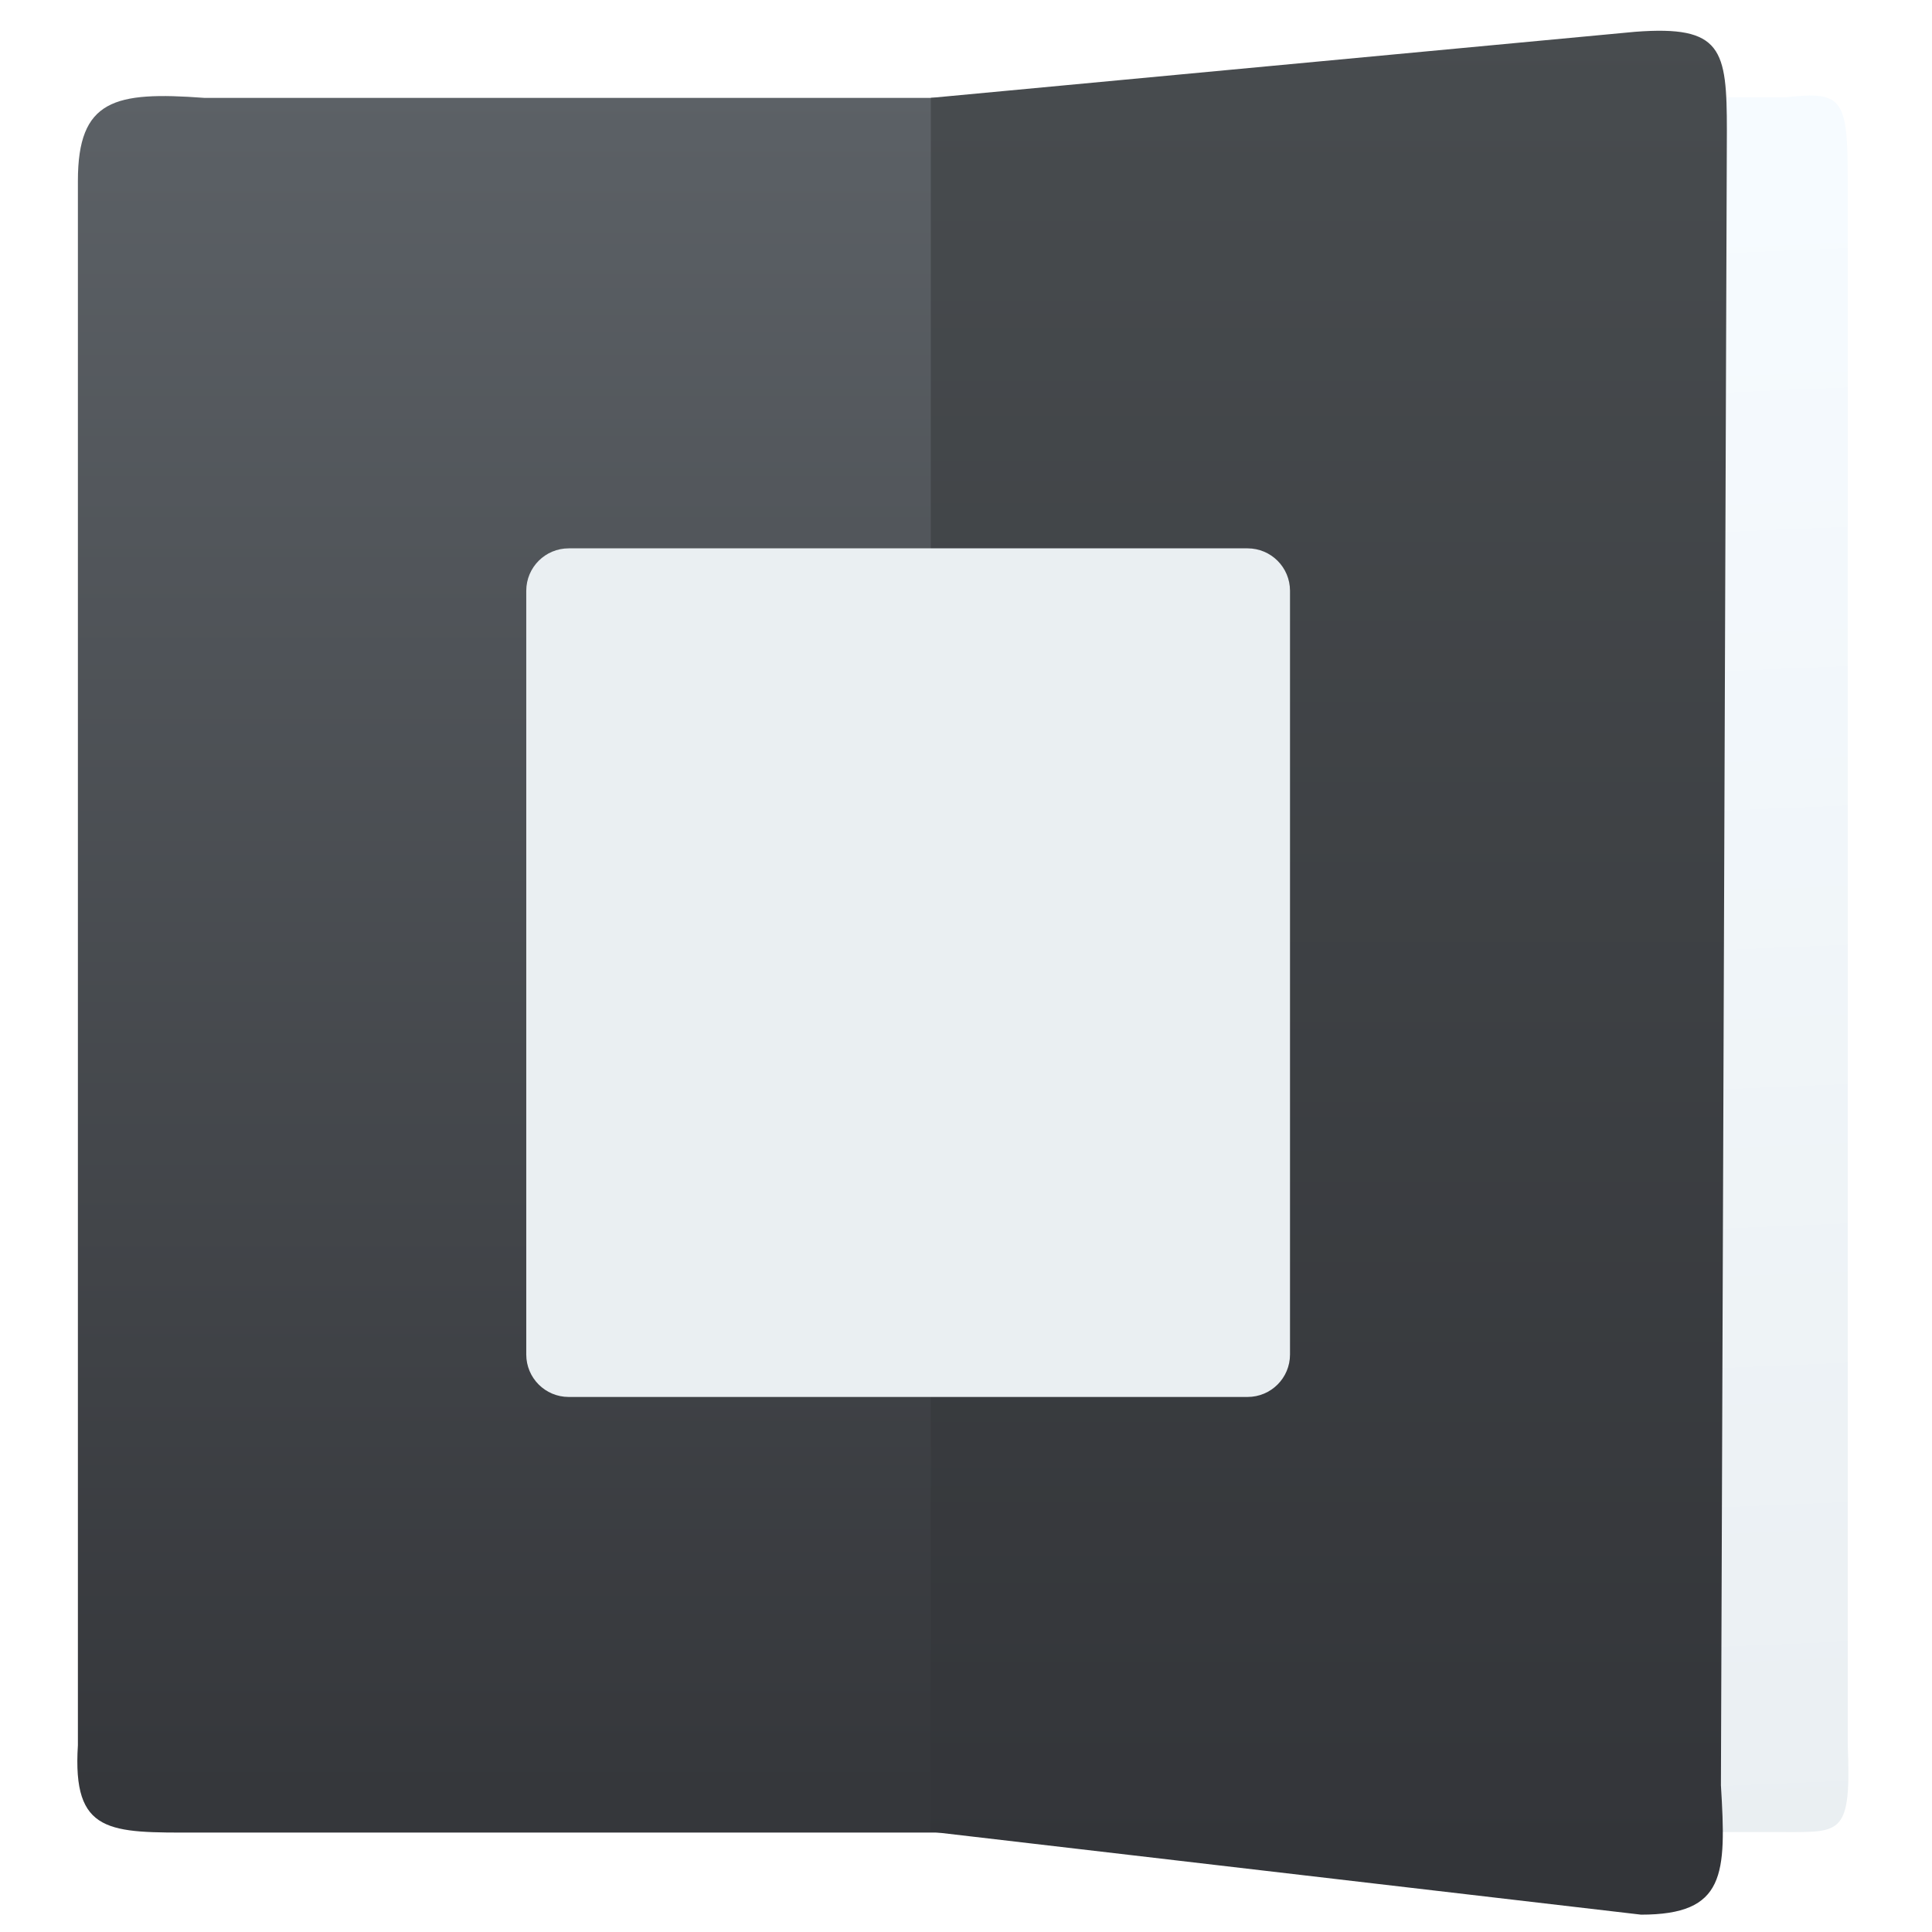
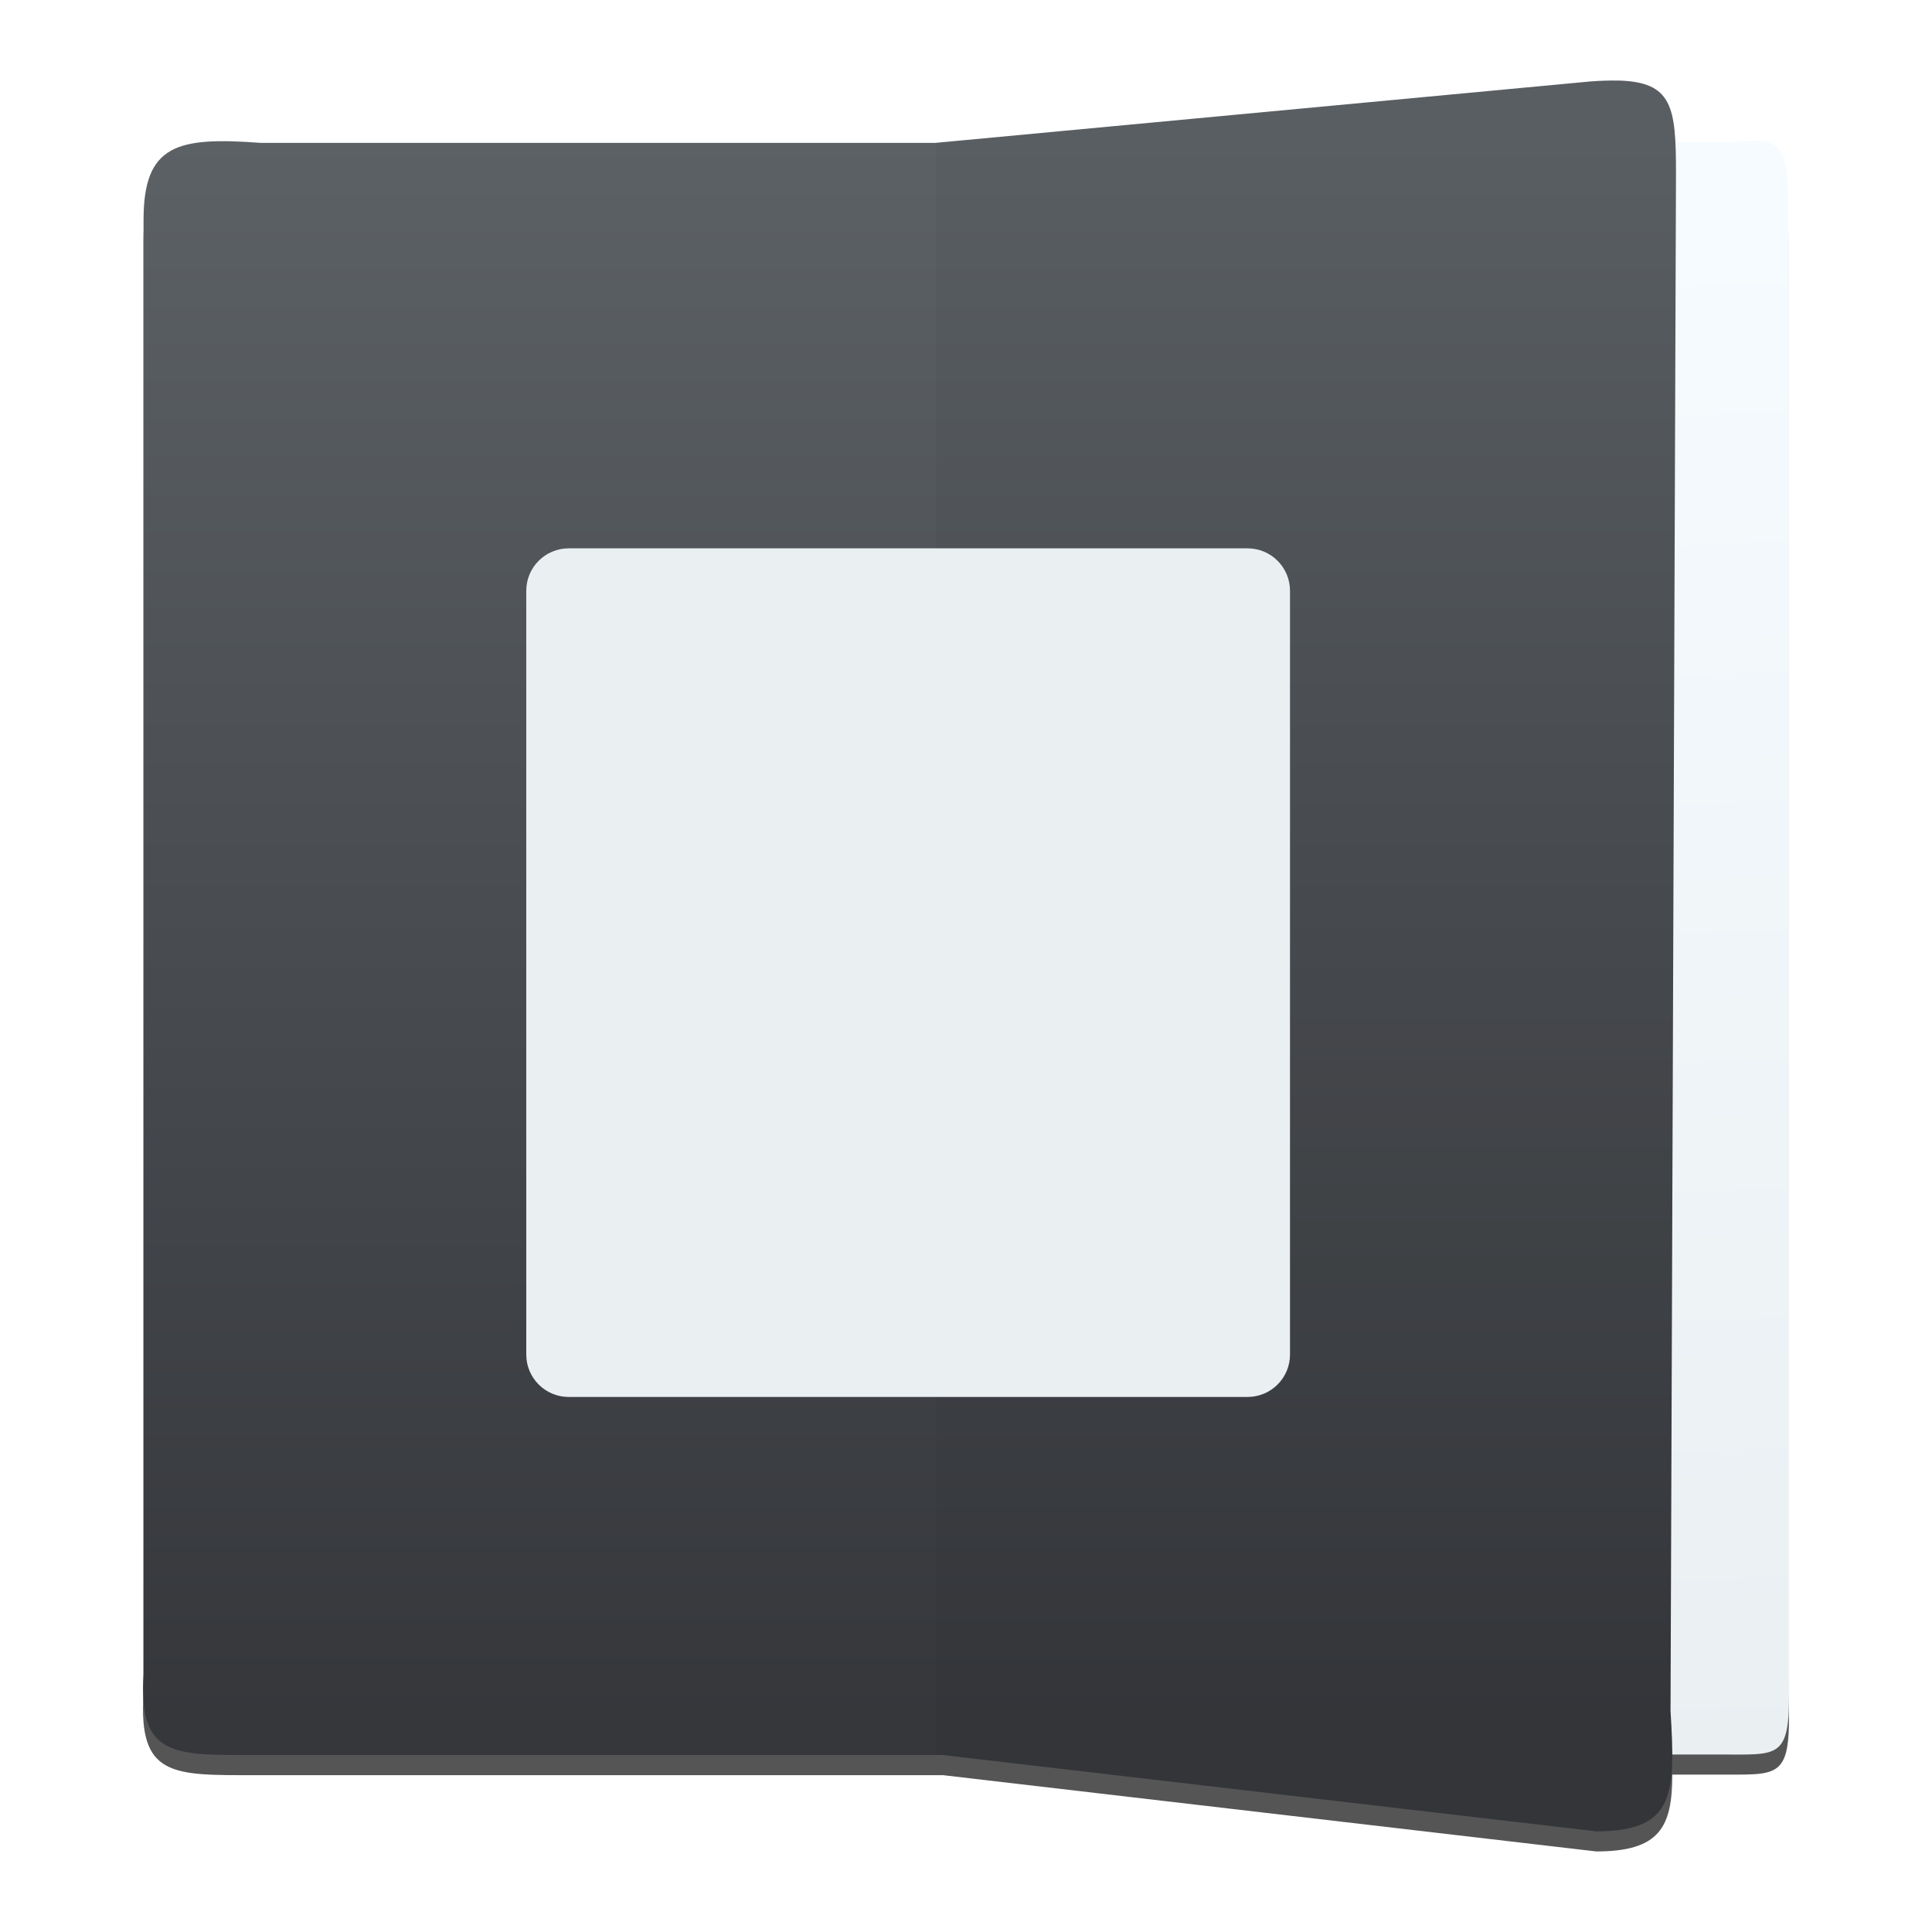
<svg xmlns="http://www.w3.org/2000/svg" xmlns:ns2="http://www.openswatchbook.org/uri/2009/osb" xmlns:xlink="http://www.w3.org/1999/xlink" width="48" height="48" id="svg5453" version="1.1">
  <defs id="defs5455">
-     <linearGradient id="linearGradient5232">
-       <stop id="stop5234" offset="0" style="stop-color:#333539;stop-opacity:1" />
-       <stop id="stop5236" offset="1" style="stop-color:#484c4f;stop-opacity:1" />
-     </linearGradient>
    <linearGradient id="linearGradient5226">
      <stop id="stop5228" offset="0" style="stop-color:#35373b;stop-opacity:1" />
      <stop id="stop5230" offset="1" style="stop-color:#5c6166;stop-opacity:1" />
    </linearGradient>
    <linearGradient id="linearGradient4320">
      <stop style="stop-color:#f6fbff;stop-opacity:1" offset="0" id="stop4322" />
      <stop style="stop-color:#eaeff2;stop-opacity:1" offset="1" id="stop4324" />
    </linearGradient>
-     <linearGradient xlink:href="#linearGradient5226" id="linearGradient4537" gradientUnits="userSpaceOnUse" gradientTransform="matrix(1.030982,0,0,1,-0.512598,0)" x1="17" y1="1036.362" x2="17" y2="1012.362" />
+     <linearGradient xlink:href="#linearGradient5226" id="linearGradient4537" gradientUnits="userSpaceOnUse" gradientTransform="matrix(1.81378,0,0,1.759273,-16.35339,-1778.736)" x1="17" y1="1036.362" x2="17" y2="1012.362" />
    <linearGradient xlink:href="#linearGradient4320" id="linearGradient4308-5" x1="33.462" y1="1013.622" x2="34.117" y2="1037.208" gradientUnits="userSpaceOnUse" gradientTransform="matrix(1.004271,0,0,1.526305,437.5288,-1034.126)" />
-     <linearGradient xlink:href="#linearGradient5232" id="linearGradient4539" gradientUnits="userSpaceOnUse" gradientTransform="translate(-0.199659,0)" x1="28" y1="1037.362" x2="28" y2="1011.362" />
    <linearGradient ns2:paint="gradient" id="linearGradient4207">
      <stop id="stop3371" offset="0" style="stop-color:#3498db;stop-opacity:1;" />
      <stop id="stop3373" offset="1" style="stop-color:#3498db;stop-opacity:0;" />
    </linearGradient>
    <linearGradient id="linearGradient5263">
      <stop offset="0" style="stop-color:#a0d5ff;stop-opacity:1" id="stop5265" />
      <stop offset="1" style="stop-color:#a0d5ff;stop-opacity:1" id="stop5267" />
    </linearGradient>
    <clipPath id="clipPath4458">
      <path d="m 69.626,12.145 -0.052,0 c -22.727,-0.292 -46.472,4.077 -46.709,4.122 -2.424,0.451 -4.946,2.974 -5.397,5.397 -0.044,0.237 -4.414,23.983 -4.122,46.71 -0.292,22.777 4.078,46.523 4.122,46.761 0.451,2.423 2.974,4.945 5.398,5.398 0.237,0.044 23.982,4.413 46.709,4.121 22.779,0.292 46.524,-4.077 46.761,-4.121 2.423,-0.452 4.946,-2.976 5.398,-5.399 0.044,-0.236 4.413,-23.981 4.121,-46.709 0.292,-22.777 -4.077,-46.523 -4.121,-46.761 -0.453,-2.423 -2.976,-4.946 -5.398,-5.397 -0.238,-0.045 -23.984,-4.414 -46.71,-4.122 z" id="use4460" />
    </clipPath>
    <linearGradient id="linearGradient4237">
      <stop offset="0" style="stop-color:#ff594d;stop-opacity:1" id="stop4239" />
      <stop offset="1" style="stop-color:#ff7f76;stop-opacity:1" id="stop4241" />
    </linearGradient>
    <linearGradient id="linearGradient4210">
      <stop id="stop4212" style="stop-color:#ff584c;stop-opacity:1" offset="0" />
      <stop id="stop4214" style="stop-color:#ff8077;stop-opacity:1" offset="1" />
    </linearGradient>
    <linearGradient id="linearGradient4179">
      <stop offset="0" style="stop-color:#ffee5e;stop-opacity:1" id="stop4181" />
      <stop offset="1" style="stop-color:#feff8b;stop-opacity:1" id="stop4183" />
    </linearGradient>
    <linearGradient id="linearGradient4210-3">
      <stop offset="0" style="stop-color:#ffce69;stop-opacity:1" id="stop4212-1" />
      <stop offset="1" style="stop-color:#ffce54;stop-opacity:1" id="stop4214-6" />
    </linearGradient>
    <linearGradient id="linearGradient4237-0">
      <stop id="stop4239-8" style="stop-color:#ffee5e;stop-opacity:1" offset="0" />
      <stop id="stop4241-9" style="stop-color:#feff9f;stop-opacity:1" offset="1" />
    </linearGradient>
    <linearGradient id="linearGradient4237-2">
      <stop id="stop4239-7" style="stop-color:#ffa0a6;stop-opacity:1" offset="0" />
      <stop id="stop4241-2" style="stop-color:#ffa0a5;stop-opacity:1" offset="1" />
    </linearGradient>
    <linearGradient id="linearGradient8311">
      <stop offset="0" style="stop-color:#ce89ff;stop-opacity:1" id="stop8313" />
      <stop offset="1" style="stop-color:#e898ff;stop-opacity:1" id="stop8315" />
    </linearGradient>
    <linearGradient id="linearGradient4237-8">
      <stop id="stop4239-2" style="stop-color:#cf8aff;stop-opacity:1" offset="0" />
      <stop id="stop4241-3" style="stop-color:#eaa0ff;stop-opacity:1" offset="1" />
    </linearGradient>
    <linearGradient id="linearGradient8311-3">
      <stop offset="0" style="stop-color:#ffcc6b;stop-opacity:1" id="stop8313-0" />
      <stop offset="1" style="stop-color:#ffcf98;stop-opacity:1" id="stop8315-1" />
    </linearGradient>
    <linearGradient id="linearGradient4237-3">
      <stop id="stop4239-0" style="stop-color:#ffcc6e;stop-opacity:1" offset="0" />
      <stop id="stop4241-7" style="stop-color:#ffe4a0;stop-opacity:1" offset="1" />
    </linearGradient>
    <linearGradient id="linearGradient8311-31">
      <stop offset="0" style="stop-color:#f089ff;stop-opacity:1" id="stop8313-2" />
      <stop offset="1" style="stop-color:#ffadea;stop-opacity:1" id="stop8315-6" />
    </linearGradient>
    <linearGradient id="linearGradient4237-6">
      <stop id="stop4239-22" style="stop-color:#f18bfe;stop-opacity:1" offset="0" />
      <stop id="stop4241-0" style="stop-color:#fcc3ff;stop-opacity:1" offset="1" />
    </linearGradient>
    <linearGradient id="linearGradient8467">
      <stop id="stop8469" style="stop-color:#b9b9b9;stop-opacity:1" offset="0" />
      <stop id="stop8471" style="stop-color:#d1d1d1;stop-opacity:1" offset="1" />
    </linearGradient>
    <linearGradient id="linearGradient8311-5">
      <stop offset="0" style="stop-color:#b9b9b9;stop-opacity:1" id="stop8313-7" />
      <stop offset="1" style="stop-color:#d2d2d2;stop-opacity:1" id="stop8315-3" />
    </linearGradient>
    <linearGradient id="linearGradient4237-4">
      <stop id="stop4239-9" style="stop-color:#bababa;stop-opacity:1" offset="0" />
      <stop id="stop4241-37" style="stop-color:#c8c8c8;stop-opacity:1" offset="1" />
    </linearGradient>
    <linearGradient id="linearGradient8467-7">
      <stop id="stop8469-4" style="stop-color:#3ec896;stop-opacity:1" offset="0" />
      <stop id="stop8471-7" style="stop-color:#66d9af;stop-opacity:1" offset="1" />
    </linearGradient>
    <linearGradient id="linearGradient8311-1">
      <stop offset="0" style="stop-color:#494949;stop-opacity:1" id="stop8313-9" />
      <stop offset="1" style="stop-color:#616774;stop-opacity:1" id="stop8315-5" />
    </linearGradient>
    <linearGradient id="linearGradient-1" y2="116.694" x2="209.957" y1="0" x1="209.957" gradientTransform="scale(1.128802,0.8858951)" gradientUnits="userSpaceOnUse">
      <stop id="stop4884" offset="0%" stop-color="#A7A7A7" />
      <stop id="stop4886" offset="100%" stop-color="#8D8D8D" />
    </linearGradient>
    <linearGradient id="linearGradient-2" y2="105.4" x2="193" y1="411.584" x1="193" gradientTransform="scale(1.227981,0.8143451)" gradientUnits="userSpaceOnUse">
      <stop id="stop4889" offset="0%" stop-color="#707070" />
      <stop id="stop4891" offset="100%" stop-color="#ABABAB" />
    </linearGradient>
    <linearGradient id="linearGradient-3" y2="457.423" x2="193" y1="70.609" x1="193" gradientTransform="scale(1.227981,0.8143451)" gradientUnits="userSpaceOnUse">
      <stop id="stop4894" offset="0%" stop-opacity="0" stop-color="#000000" />
      <stop id="stop4896" offset="100%" stop-opacity="0.19" stop-color="#000000" />
    </linearGradient>
    <linearGradient id="linearGradient4232">
      <stop style="stop-color:#333333;stop-opacity:1" offset="0" id="stop4234" />
      <stop style="stop-color:#353535;stop-opacity:1" offset="1" id="stop4236" />
    </linearGradient>
    <linearGradient id="linearGradient4172">
      <stop id="stop4174" offset="0" style="stop-color:#3dc796;stop-opacity:1" />
      <stop id="stop4176" offset="1" style="stop-color:#57d68d;stop-opacity:1" />
    </linearGradient>
    <linearGradient id="linearGradient4233">
      <stop style="stop-color:#212121;stop-opacity:1" offset="0" id="stop4235" />
      <stop style="stop-color:#1d2022;stop-opacity:0" offset="1" id="stop4237" />
    </linearGradient>
    <linearGradient id="linearGradient8467-6">
      <stop id="stop8469-5" style="stop-color:#56d8d1;stop-opacity:1" offset="0" />
      <stop id="stop8471-8" style="stop-color:#9df7ee;stop-opacity:1" offset="1" />
    </linearGradient>
    <linearGradient id="linearGradient8311-10">
      <stop offset="0" style="stop-color:#55d8d1;stop-opacity:1" id="stop8313-3" />
      <stop offset="1" style="stop-color:#66efe7;stop-opacity:1" id="stop8315-8" />
    </linearGradient>
    <linearGradient id="linearGradient8467-8">
      <stop id="stop8469-9" style="stop-color:#dea679;stop-opacity:1" offset="0" />
      <stop id="stop8471-2" style="stop-color:#f7d19d;stop-opacity:1" offset="1" />
    </linearGradient>
    <linearGradient id="linearGradient8311-0">
      <stop offset="0" style="stop-color:#dda579;stop-opacity:1" id="stop8313-90" />
      <stop offset="1" style="stop-color:#f3bc87;stop-opacity:1" id="stop8315-88" />
    </linearGradient>
    <linearGradient id="linearGradient8467-2">
      <stop id="stop8469-6" style="stop-color:#5fa4d5;stop-opacity:1" offset="0" />
      <stop id="stop8471-5" style="stop-color:#9dc9f7;stop-opacity:1" offset="1" />
    </linearGradient>
    <linearGradient id="linearGradient8311-06">
      <stop offset="0" style="stop-color:#5fa3d4;stop-opacity:1" id="stop8313-6" />
      <stop offset="1" style="stop-color:#6bb9ff;stop-opacity:1" id="stop8315-2" />
    </linearGradient>
    <linearGradient xlink:href="#linearGradient4320" id="linearGradient4586" x1="362.089" y1="531.67" x2="383.689" y2="531.67" gradientUnits="userSpaceOnUse" />
    <linearGradient xlink:href="#linearGradient4320" id="linearGradient4588" gradientUnits="userSpaceOnUse" x1="362.089" y1="531.67" x2="383.689" y2="531.67" />
    <linearGradient xlink:href="#linearGradient4320" id="linearGradient4590" gradientUnits="userSpaceOnUse" x1="362.089" y1="531.67" x2="383.689" y2="531.67" />
    <linearGradient xlink:href="#linearGradient4320" id="linearGradient4592" gradientUnits="userSpaceOnUse" x1="362.089" y1="531.67" x2="383.689" y2="531.67" />
    <linearGradient xlink:href="#linearGradient4320" id="linearGradient4594" gradientUnits="userSpaceOnUse" x1="362.089" y1="531.67" x2="383.689" y2="531.67" />
    <linearGradient xlink:href="#linearGradient4320" id="linearGradient4596" gradientUnits="userSpaceOnUse" x1="362.089" y1="531.67" x2="383.689" y2="531.67" />
    <linearGradient xlink:href="#linearGradient4320" id="linearGradient4598" gradientUnits="userSpaceOnUse" x1="362.089" y1="531.67" x2="383.689" y2="531.67" />
    <linearGradient xlink:href="#linearGradient4320" id="linearGradient4600" gradientUnits="userSpaceOnUse" x1="362.089" y1="531.67" x2="383.689" y2="531.67" />
    <linearGradient xlink:href="#linearGradient4320" id="linearGradient4602" gradientUnits="userSpaceOnUse" x1="362.089" y1="531.67" x2="383.689" y2="531.67" />
    <linearGradient xlink:href="#linearGradient4320" id="linearGradient4604" gradientUnits="userSpaceOnUse" x1="362.089" y1="531.67" x2="383.689" y2="531.67" />
    <linearGradient xlink:href="#linearGradient4320" id="linearGradient4606" gradientUnits="userSpaceOnUse" x1="362.089" y1="531.67" x2="383.689" y2="531.67" />
    <linearGradient xlink:href="#linearGradient4320" id="linearGradient4608" gradientUnits="userSpaceOnUse" x1="362.089" y1="531.67" x2="383.689" y2="531.67" />
    <linearGradient xlink:href="#linearGradient4320" id="linearGradient4610" gradientUnits="userSpaceOnUse" x1="362.089" y1="531.67" x2="383.689" y2="531.67" />
    <linearGradient xlink:href="#linearGradient4320" id="linearGradient4612" gradientUnits="userSpaceOnUse" x1="362.089" y1="531.67" x2="383.689" y2="531.67" />
    <linearGradient xlink:href="#linearGradient4320" id="linearGradient4614" gradientUnits="userSpaceOnUse" x1="362.089" y1="531.67" x2="383.689" y2="531.67" />
    <linearGradient xlink:href="#linearGradient4320" id="linearGradient4616" gradientUnits="userSpaceOnUse" x1="362.089" y1="531.67" x2="383.689" y2="531.67" />
    <linearGradient xlink:href="#linearGradient4320" id="linearGradient4618" gradientUnits="userSpaceOnUse" x1="362.089" y1="531.67" x2="383.689" y2="531.67" />
    <linearGradient xlink:href="#linearGradient4320" id="linearGradient4620" gradientUnits="userSpaceOnUse" x1="362.089" y1="531.67" x2="383.689" y2="531.67" />
    <linearGradient xlink:href="#linearGradient4320" id="linearGradient4622" gradientUnits="userSpaceOnUse" x1="362.089" y1="531.67" x2="383.689" y2="531.67" />
    <linearGradient xlink:href="#linearGradient4320" id="linearGradient4624" gradientUnits="userSpaceOnUse" x1="362.089" y1="531.67" x2="383.689" y2="531.67" />
    <linearGradient xlink:href="#linearGradient4320" id="linearGradient4626" gradientUnits="userSpaceOnUse" x1="362.089" y1="531.67" x2="383.689" y2="531.67" />
    <linearGradient xlink:href="#linearGradient4320" id="linearGradient4628" gradientUnits="userSpaceOnUse" x1="362.089" y1="531.67" x2="383.689" y2="531.67" />
    <linearGradient xlink:href="#linearGradient4320" id="linearGradient4630" gradientUnits="userSpaceOnUse" x1="362.089" y1="531.67" x2="383.689" y2="531.67" />
    <linearGradient xlink:href="#linearGradient4320" id="linearGradient4632" gradientUnits="userSpaceOnUse" x1="362.089" y1="531.67" x2="383.689" y2="531.67" />
    <linearGradient xlink:href="#linearGradient4320" id="linearGradient4634" gradientUnits="userSpaceOnUse" x1="362.089" y1="531.67" x2="383.689" y2="531.67" />
    <linearGradient xlink:href="#linearGradient4320" id="linearGradient4636" gradientUnits="userSpaceOnUse" x1="362.089" y1="531.67" x2="383.689" y2="531.67" />
    <linearGradient xlink:href="#linearGradient4320" id="linearGradient4638" gradientUnits="userSpaceOnUse" x1="362.089" y1="531.67" x2="383.689" y2="531.67" />
    <linearGradient xlink:href="#linearGradient4320" id="linearGradient4640" gradientUnits="userSpaceOnUse" x1="362.089" y1="531.67" x2="383.689" y2="531.67" />
    <linearGradient xlink:href="#linearGradient4320" id="linearGradient4642" gradientUnits="userSpaceOnUse" x1="362.089" y1="531.67" x2="383.689" y2="531.67" />
    <linearGradient xlink:href="#linearGradient4320" id="linearGradient4644" gradientUnits="userSpaceOnUse" x1="362.089" y1="531.67" x2="383.689" y2="531.67" />
    <linearGradient xlink:href="#linearGradient4320" id="linearGradient4646" gradientUnits="userSpaceOnUse" x1="362.089" y1="531.67" x2="383.689" y2="531.67" />
  </defs>
  <g id="layer1" transform="translate(-384.5714,-499.798)">
    <g id="g4231" transform="matrix(1.526305,0,0,1.526305,376.317,-1040.126)">
      <g transform="matrix(0.655177,0,0,0.655177,-274.7268,677.5354)" id="layer1-1">
        <g id="g4182" transform="translate(-1.600341,0)">
          <g id="g4180" transform="matrix(1.152635,0,0,1.152635,-69.59929,-80.96873)">
-             <path style="opacity:1;fill:url(#linearGradient4308-5);fill-opacity:1;fill-rule:evenodd;stroke:none;stroke-width:1px;stroke-linecap:butt;stroke-linejoin:miter;stroke-opacity:1" d="m 471.215,548.555 -11.636,0 0,-37.391 11.636,0 c 1.235,-0.143 1.335,0.035 1.335,1.789 l 0,33.719 c 0.078,1.925 -0.134,1.884 -1.335,1.884 z" id="path4248-6-8" />
-             <path transform="matrix(1.526305,0,0,1.526305,419.317,-1034.126)" style="opacity:1;fill:url(#linearGradient4537);fill-opacity:1;fill-rule:evenodd;stroke:none;stroke-width:1px;stroke-linecap:butt;stroke-linejoin:miter;stroke-opacity:1" d="m 11.563,1036.944 11.637,0 0,-24.498 -11.534,0 c -1.268,-0.094 -1.783,0.023 -1.783,1.172 l 0,22.092 c -0.08,1.261 0.446,1.234 1.679,1.234 z" id="path4248-0" />
-             <path transform="matrix(1.526305,0,0,1.526305,419.317,-1034.126)" style="opacity:1;fill:url(#linearGradient4539);fill-opacity:1;fill-rule:evenodd;stroke:none;stroke-width:1px;stroke-linecap:butt;stroke-linejoin:miter;stroke-opacity:1" d="M 31.958,1038.103 21.928,1036.932 l 0,-24.486 9.946,-0.933 c 1.23,-0.094 1.296,0.245 1.296,1.394 l -0.084,23.369 c 0.077,1.261 0.067,1.827 -1.129,1.827 z" id="path4248-6-0-3" />
-             <g transform="matrix(0.8675773,0,0,0.8675773,72.72436,68.29458)" id="layer1-71">
-               <g transform="translate(27.6821,0.128397)" id="g4369">
-                 <g id="g4303" transform="matrix(0.8784723,0,0,0.8784723,82.25388,65.02924)" style="fill:url(#linearGradient4586);fill-opacity:1">
-                   <g id="layer1-28" transform="matrix(1.5,0,0,1.5,360.8893,-1034.874)" style="fill:url(#linearGradient4646);fill-opacity:1">
-                     <g transform="translate(-412.883,512.0035)" id="layer1-4" style="fill:url(#linearGradient4644);fill-opacity:1">
-                       <g style="fill:url(#linearGradient4588);fill-opacity:1" id="layer1-7" transform="translate(392.5714,-514.5642)" />
-                       <g transform="translate(341.797,500.2525)" id="g4240" style="fill:url(#linearGradient4642);fill-opacity:1">
-                         <g transform="translate(-392.9882,-511.2779)" id="layer1-1-6" style="fill:url(#linearGradient4640);fill-opacity:1">
-                           <g transform="matrix(1.333333,0,0,1.333333,-61.89035,-165.9971)" id="layer1-15" style="fill:url(#linearGradient4638);fill-opacity:1">
-                             <g style="fill:url(#linearGradient4590);fill-opacity:1" id="layer1-7-8" transform="translate(392.5714,-514.5642)" />
-                             <g transform="translate(341.797,500.2525)" id="g4240-4" style="fill:url(#linearGradient4636);fill-opacity:1">
-                               <g transform="translate(-392.9882,-511.2779)" id="layer1-1-5" style="fill:url(#linearGradient4634);fill-opacity:1">
-                                 <g style="fill:url(#linearGradient4632);fill-opacity:1;stroke:#1f2a47;stroke-opacity:1" transform="translate(0.4198824,0.03484499)" id="layer1-3-8">
-                                   <g id="g4186" transform="translate(440.3616,509.6253)" style="fill:url(#linearGradient4630);fill-opacity:1">
-                                     <g id="g4186-3" transform="matrix(0.521092,0,0,0.521092,-0.7699591,19.35318)" style="fill:url(#linearGradient4628);fill-opacity:1;stroke:#1f2a47;stroke-opacity:1">
-                                       <g id="layer1-3-6" transform="translate(-400.5048,-509.1463)" style="fill:url(#linearGradient4626);fill-opacity:1">
-                                         <g transform="matrix(1.003708,0,0,1.003708,11.26714,17.84603)" id="layer1-2" style="fill:url(#linearGradient4624);fill-opacity:1">
-                                           <g id="g4414-9" transform="matrix(1.526305,0,0,1.526305,376.4986,-1040.174)" style="fill:url(#linearGradient4622);fill-opacity:1">
-                                             <g transform="matrix(1.152635,0,0,1.152635,-4.834413,-156.4333)" id="g4180-3" style="fill:url(#linearGradient4620);fill-opacity:1">
-                                               <g id="g4186-6" transform="matrix(0.5684166,0,0,0.5684166,10.42666,1005.572)" style="fill:url(#linearGradient4592);fill-opacity:1" />
-                                               <g id="g4280" style="fill:url(#linearGradient4618);fill-opacity:1">
-                                                 <g transform="matrix(0.8150915,0,0,0.8150915,-323.1997,584.909)" id="layer1-43" style="fill:url(#linearGradient4616);fill-opacity:1">
-                                                   <g style="fill:url(#linearGradient4594);fill-opacity:1" id="layer1-7-3" transform="translate(392.5714,-514.5642)" />
-                                                   <g transform="translate(341.797,500.2525)" id="g4240-2" style="fill:url(#linearGradient4614);fill-opacity:1">
-                                                     <g transform="translate(-392.9882,-511.2779)" id="layer1-1-56" style="fill:url(#linearGradient4612);fill-opacity:1">
-                                                       <g style="fill:url(#linearGradient4610);fill-opacity:1;stroke:#1f2a47;stroke-opacity:1" transform="translate(0.4198824,0.03484499)" id="layer1-3">
-                                                         <g id="g4186-1" transform="translate(440.3616,509.6253)" style="fill:url(#linearGradient4608);fill-opacity:1">
-                                                           <g id="g4186-3-9" transform="matrix(0.521092,0,0,0.521092,-0.7699591,19.35318)" style="fill:url(#linearGradient4606);fill-opacity:1;stroke:#1f2a47;stroke-opacity:1">
-                                                             <g id="layer1-3-6-6" transform="translate(-400.5048,-509.1463)" style="fill:url(#linearGradient4604);fill-opacity:1">
-                                                               <g transform="matrix(0.7676193,0,0,0.7676193,156.4688,138.5055)" id="g4162" style="fill:url(#linearGradient4602);fill-opacity:1;stroke:none">
-                                                                 <rect ry="2" y="503.798" x="390.571" height="40" width="36" id="rect4319" style="opacity:1;fill:url(#linearGradient4596);fill-opacity:1;stroke:none;stroke-width:2.8;stroke-miterlimit:4;stroke-dasharray:none;stroke-opacity:0.55" />
-                                                                 <g transform="translate(-0.7174156,0.01714041)" id="layer1-7-4-3" style="fill:url(#linearGradient4598);fill-opacity:1;stroke:none" />
-                                                                 <g id="g4241" style="fill:url(#linearGradient4600);fill-opacity:1" />
+             <g id="g4504">
+               <path style="opacity:1;fill:#000000;fill-opacity:0.667;fill-rule:evenodd;stroke:none;stroke-width:1px;stroke-linecap:butt;stroke-linejoin:miter;stroke-opacity:1" d="m 467.589,511.236 c -0.17,0 -0.362,0 -0.58,0.02 l -14.108,1.322 -14.556,0 c -1.799,-0.133 -2.529,0.033 -2.529,1.663 l 0,31.337 c -0.113,1.789 0.633,1.751 2.382,1.751 l 14.85,0 14.08,1.644 c 1.365,0 1.641,-0.521 1.64,-1.656 l 1.201,0 c 1.17,0 1.376,0.038 1.3,-1.751 l 0,-31.337 c 0,-1.63 -0.097,-1.796 -1.3,-1.663 l -1.133,0 c -0.047,-0.932 -0.266,-1.311 -1.246,-1.332 z" id="path4223" />
+               <g id="g4464">
+                 <g id="g4458" transform="matrix(0.9293834,0,0,0.9293834,32.08878,37.06618)">
+                   <path id="path4248-6-8" d="m 471.215,548.555 -11.636,0 0,-37.391 11.636,0 c 1.235,-0.143 1.335,0.035 1.335,1.789 l 0,33.719 c 0.078,1.925 -0.134,1.884 -1.335,1.884 z" style="opacity:1;fill:url(#linearGradient4308-5);fill-opacity:1;fill-rule:evenodd;stroke:none;stroke-width:1px;stroke-linecap:butt;stroke-linejoin:miter;stroke-opacity:1" />
+                   <g id="g4416">
+                     <path style="opacity:1;fill:url(#linearGradient4537);fill-opacity:1;fill-rule:evenodd;stroke:none;stroke-width:1px;stroke-linecap:butt;stroke-linejoin:miter;stroke-opacity:1" d="m 41.342,0.768 c -0.21,-0.004 -0.448,0.003 -0.719,0.023 L 23.125,2.432 l 0,0.002 -18.053,0 C 2.841,2.268 1.938,2.473 1.938,4.494 l 0,38.865 c -0.14,2.218 0.783,2.172 2.953,2.172 l 18.418,0 17.463,2.039 c 2.104,0 2.122,-0.996 1.986,-3.215 L 42.904,3.244 c 0,-1.769 -0.09,-2.446 -1.562,-2.477 z" transform="matrix(0.8675773,0,0,0.8675773,432.7224,509.0655)" id="path4248-0" />
+                     <path style="opacity:1;fill:#000000;fill-opacity:0.039;fill-rule:evenodd;stroke:none;stroke-width:1px;stroke-linecap:butt;stroke-linejoin:miter;stroke-opacity:1" d="m 468.094,550.337 -15.308,-1.788 0,-37.373 15.18,-1.423 c 1.878,-0.143 1.979,0.373 1.979,2.127 l -0.128,35.668 c 0.118,1.925 0.102,2.789 -1.723,2.789 z" id="path4248-6-0-3" />
+                   </g>
+                 </g>
+                 <g transform="matrix(0.8675773,0,0,0.8675773,72.72436,68.29458)" id="layer1-71">
+                   <g transform="translate(27.6821,0.128397)" id="g4369">
+                     <g id="g4303" transform="matrix(0.8784723,0,0,0.8784723,82.25388,65.02924)" style="fill:url(#linearGradient4586);fill-opacity:1">
+                       <g id="layer1-28" transform="matrix(1.5,0,0,1.5,360.8893,-1034.874)" style="fill:url(#linearGradient4646);fill-opacity:1">
+                         <g transform="translate(-412.883,512.0035)" id="layer1-4" style="fill:url(#linearGradient4644);fill-opacity:1">
+                           <g style="fill:url(#linearGradient4588);fill-opacity:1" id="layer1-7" transform="translate(392.5714,-514.5642)" />
+                           <g transform="translate(341.797,500.2525)" id="g4240" style="fill:url(#linearGradient4642);fill-opacity:1">
+                             <g transform="translate(-392.9882,-511.2779)" id="layer1-1-6" style="fill:url(#linearGradient4640);fill-opacity:1">
+                               <g transform="matrix(1.333333,0,0,1.333333,-61.89035,-165.9971)" id="layer1-15" style="fill:url(#linearGradient4638);fill-opacity:1">
+                                 <g style="fill:url(#linearGradient4590);fill-opacity:1" id="layer1-7-8" transform="translate(392.5714,-514.5642)" />
+                                 <g transform="translate(341.797,500.2525)" id="g4240-4" style="fill:url(#linearGradient4636);fill-opacity:1">
+                                   <g transform="translate(-392.9882,-511.2779)" id="layer1-1-5" style="fill:url(#linearGradient4634);fill-opacity:1">
+                                     <g style="fill:url(#linearGradient4632);fill-opacity:1;stroke:#1f2a47;stroke-opacity:1" transform="translate(0.4198824,0.03484499)" id="layer1-3-8">
+                                       <g id="g4186" transform="translate(440.3616,509.6253)" style="fill:url(#linearGradient4630);fill-opacity:1">
+                                         <g id="g4186-3" transform="matrix(0.521092,0,0,0.521092,-0.7699591,19.35318)" style="fill:url(#linearGradient4628);fill-opacity:1;stroke:#1f2a47;stroke-opacity:1">
+                                           <g id="layer1-3-6" transform="translate(-400.5048,-509.1463)" style="fill:url(#linearGradient4626);fill-opacity:1">
+                                             <g transform="matrix(1.003708,0,0,1.003708,11.26714,17.84603)" id="layer1-2" style="fill:url(#linearGradient4624);fill-opacity:1">
+                                               <g id="g4414-9" transform="matrix(1.526305,0,0,1.526305,376.4986,-1040.174)" style="fill:url(#linearGradient4622);fill-opacity:1">
+                                                 <g transform="matrix(1.152635,0,0,1.152635,-4.834413,-156.4333)" id="g4180-3" style="fill:url(#linearGradient4620);fill-opacity:1">
+                                                   <g id="g4186-6" transform="matrix(0.5684166,0,0,0.5684166,10.42666,1005.572)" style="fill:url(#linearGradient4592);fill-opacity:1" />
+                                                   <g id="g4280" style="fill:url(#linearGradient4618);fill-opacity:1">
+                                                     <g transform="matrix(0.8150915,0,0,0.8150915,-323.1997,584.909)" id="layer1-43" style="fill:url(#linearGradient4616);fill-opacity:1">
+                                                       <g style="fill:url(#linearGradient4594);fill-opacity:1" id="layer1-7-3" transform="translate(392.5714,-514.5642)" />
+                                                       <g transform="translate(341.797,500.2525)" id="g4240-2" style="fill:url(#linearGradient4614);fill-opacity:1">
+                                                         <g transform="translate(-392.9882,-511.2779)" id="layer1-1-56" style="fill:url(#linearGradient4612);fill-opacity:1">
+                                                           <g style="fill:url(#linearGradient4610);fill-opacity:1;stroke:#1f2a47;stroke-opacity:1" transform="translate(0.4198824,0.03484499)" id="layer1-3">
+                                                             <g id="g4186-1" transform="translate(440.3616,509.6253)" style="fill:url(#linearGradient4608);fill-opacity:1">
+                                                               <g id="g4186-3-9" transform="matrix(0.521092,0,0,0.521092,-0.7699591,19.35318)" style="fill:url(#linearGradient4606);fill-opacity:1;stroke:#1f2a47;stroke-opacity:1">
+                                                                 <g id="layer1-3-6-6" transform="translate(-400.5048,-509.1463)" style="fill:url(#linearGradient4604);fill-opacity:1">
+                                                                   <g transform="matrix(0.7676193,0,0,0.7676193,156.4688,138.5055)" id="g4162" style="fill:url(#linearGradient4602);fill-opacity:1;stroke:none">
+                                                                     <rect ry="2" y="503.798" x="390.571" height="40" width="36" id="rect4319" style="opacity:1;fill:url(#linearGradient4596);fill-opacity:1;stroke:none;stroke-width:2.8;stroke-miterlimit:4;stroke-dasharray:none;stroke-opacity:0.55" />
+                                                                     <g transform="translate(-0.7174156,0.01714041)" id="layer1-7-4-3" style="fill:url(#linearGradient4598);fill-opacity:1;stroke:none" />
+                                                                     <g id="g4241" style="fill:url(#linearGradient4600);fill-opacity:1" />
+                                                                   </g>
+                                                                 </g>
                                                              </g>
                                                            </g>
                                                          </g>
                                                        </g>
                                                      </g>
                                                    </g>
                                                  </g>
                                                </g>
                                              </g>
                                            </g>
                                          </g>
                                        </g>
                                      </g>
                                    </g>
                                  </g>
                                </g>
                              </g>
                            </g>
                          </g>
                        </g>
                      </g>
                    </g>
                  </g>
                </g>
              </g>
            </g>
          </g>
        </g>
      </g>
    </g>
  </g>
</svg>
